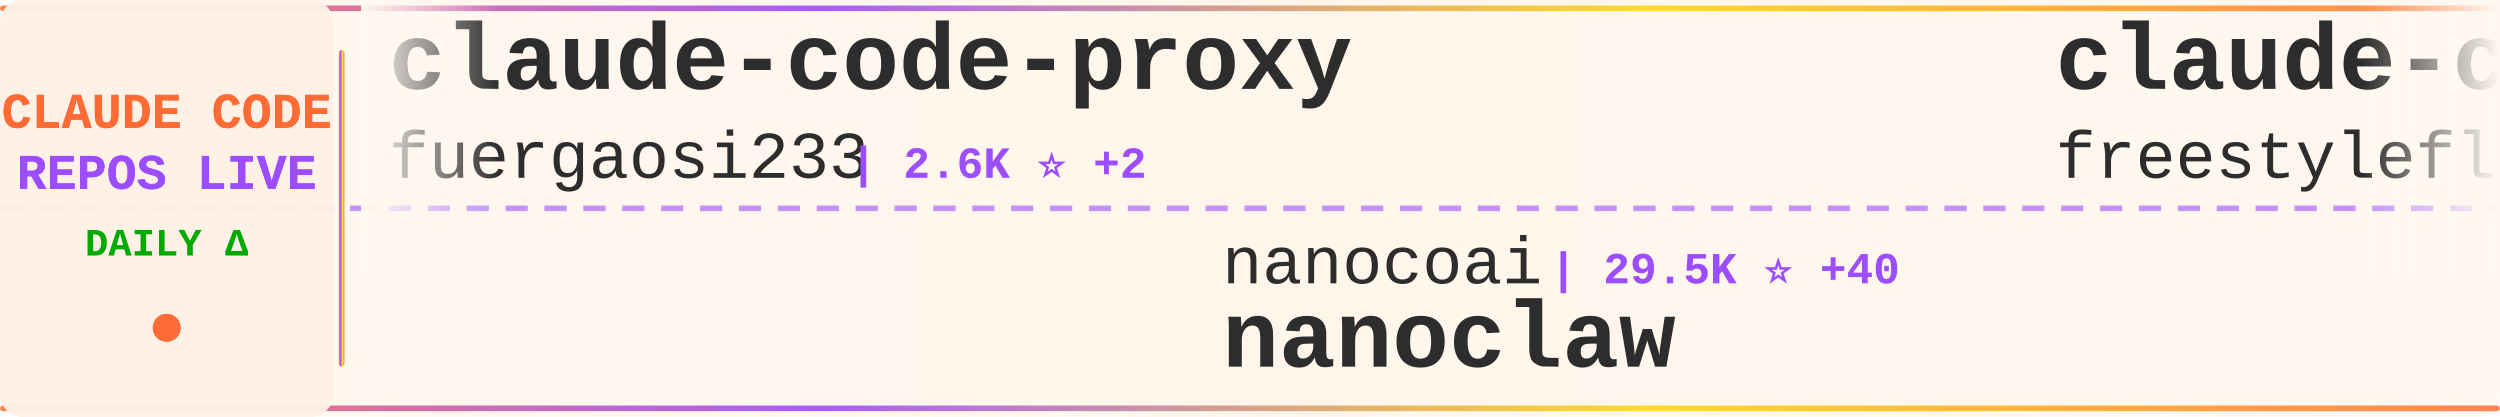
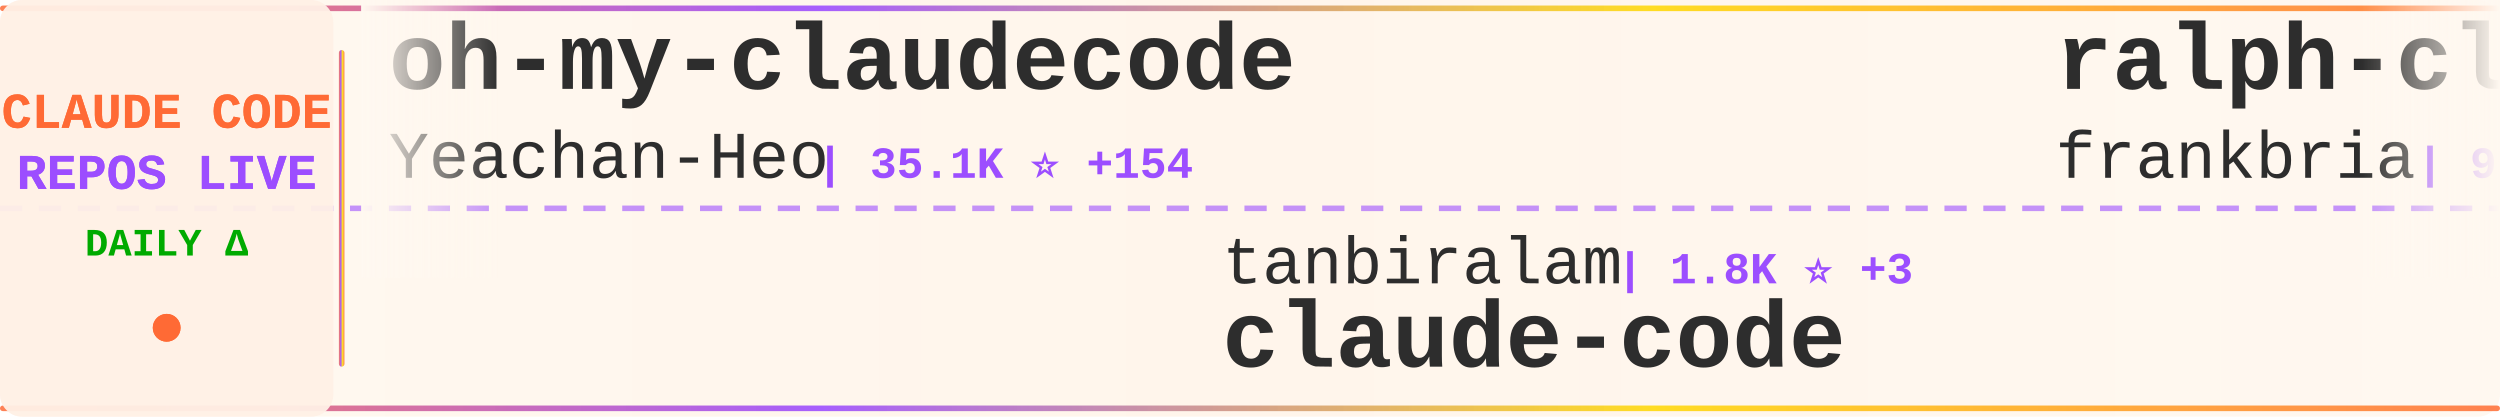
<svg xmlns="http://www.w3.org/2000/svg" width="900" height="150">
  <defs>
    <linearGradient id="tickerBg" x1="0%" y1="0%" x2="100%" y2="0%">
      <stop offset="0%" style="stop-color:#fff8f0;stop-opacity:0.98" />
      <stop offset="50%" style="stop-color:#fff5eb;stop-opacity:1" />
      <stop offset="100%" style="stop-color:#fff8f0;stop-opacity:0.98" />
    </linearGradient>
    <linearGradient id="borderGrad" x1="0%" y1="0%" x2="100%" y2="0%">
      <stop offset="0%" style="stop-color:#FF6B35;stop-opacity:0.85">
        <animate attributeName="stop-opacity" values="0.85;1;0.85" dur="2s" repeatCount="indefinite" />
      </stop>
      <stop offset="33%" style="stop-color:#9C4EFF;stop-opacity:0.9">
        <animate attributeName="stop-opacity" values="0.9;1;0.9" dur="2.2s" repeatCount="indefinite" />
      </stop>
      <stop offset="66%" style="stop-color:#FFD700;stop-opacity:0.85">
        <animate attributeName="stop-opacity" values="0.85;1;0.85" dur="1.8s" repeatCount="indefinite" />
      </stop>
      <stop offset="100%" style="stop-color:#FF6B35;stop-opacity:0.85">
        <animate attributeName="stop-opacity" values="0.85;1;0.85" dur="2s" repeatCount="indefinite" />
      </stop>
    </linearGradient>
    <filter id="textGlow">
      <feGaussianBlur stdDeviation="0.15" result="coloredBlur" />
      <feMerge>
        <feMergeNode in="coloredBlur" />
        <feMergeNode in="SourceGraphic" />
      </feMerge>
    </filter>
    <filter id="metricGlow">
      <feGaussianBlur stdDeviation="0.2" result="coloredBlur" />
      <feMerge>
        <feMergeNode in="coloredBlur" />
        <feMergeNode in="SourceGraphic" />
      </feMerge>
    </filter>
    <linearGradient id="leftFade" x1="0%" y1="0%" x2="100%" y2="0%">
      <stop offset="0%" style="stop-color:#fff8f0;stop-opacity:1" />
      <stop offset="100%" style="stop-color:#fff8f0;stop-opacity:0" />
    </linearGradient>
    <linearGradient id="rightFade" x1="0%" y1="0%" x2="100%" y2="0%">
      <stop offset="0%" style="stop-color:#fff8f0;stop-opacity:0" />
      <stop offset="100%" style="stop-color:#fff8f0;stop-opacity:1" />
    </linearGradient>
  </defs>
  <rect width="900" height="150" fill="url(#tickerBg)" rx="8" />
  <rect x="0" y="2" width="900" height="2" fill="url(#borderGrad)" rx="1" />
  <rect x="0" y="146" width="900" height="2" fill="url(#borderGrad)" rx="1" />
  <line x1="0" y1="75" x2="900" y2="75" stroke="#9C4EFF" stroke-width="2" stroke-dasharray="8 6" opacity="0.6" />
  <rect x="0" y="0" width="120" height="150" fill="#fff0e6" opacity="0.95" rx="8" />
  <text x="60" y="46" font-family="'Courier New', monospace" font-size="18" font-weight="bold" fill="#FF6B35" text-anchor="middle" filter="url(#textGlow)">
    CLAUDE CODE
  </text>
  <text x="60" y="68" font-family="'Courier New', monospace" font-size="18" font-weight="bold" fill="#9C4EFF" text-anchor="middle" filter="url(#textGlow)">
    REPOS LIVE
  </text>
  <text x="60" y="92" font-family="'Courier New', monospace" font-size="14" font-weight="bold" fill="#00aa00" text-anchor="middle">
    DAILY Δ
  </text>
  <circle cx="60" cy="118" r="5" fill="#FF6B35" filter="url(#metricGlow)">
    <animate attributeName="r" values="4;6;4" dur="1.5s" repeatCount="indefinite" />
    <animate attributeName="opacity" values="0.6;1;0.6" dur="1.5s" repeatCount="indefinite" />
  </circle>
  <rect x="122" y="18" width="2" height="114" fill="url(#borderGrad)" rx="1" />
  <clipPath id="tickerClip">
    <rect x="130" y="0" width="770" height="150" />
  </clipPath>
  <g clip-path="url(#tickerClip)">
    <g id="tickerItems">
      <animateTransform attributeName="transform" attributeType="XML" type="translate" from="0 0" to="-3000 0" dur="54s" repeatCount="indefinite" />
      <g transform="translate(0, 0)">
-         <text x="140" y="32" font-family="'Courier New', monospace" font-size="34" font-weight="bold" fill="#2d2d2d">claude-code-proxy</text>
-         <text x="140" y="64" font-family="'Courier New', monospace" font-size="24" font-weight="normal" fill="#2d2d2d" opacity="1.0">fuergaosi233</text>
-         <text x="306" y="64" font-family="'Courier New', monospace" font-size="16" font-weight="bold" fill="#9C4EFF"> | 2.6K ⭐ +2</text>
+         <text x="140" y="32" font-family="'Courier New', monospace" font-size="34" font-weight="bold" fill="#2d2d2d">oh-my-claudecode</text>
+         <text x="140" y="64" font-family="'Courier New', monospace" font-size="24" font-weight="normal" fill="#2d2d2d" opacity="1.0">Yeachan-Heo</text>
+         <text x="294" y="64" font-family="'Courier New', monospace" font-size="16" font-weight="bold" fill="#9C4EFF"> | 35.1K ⭐ +154</text>
      </g>
      <g transform="translate(300, 0)">
-         <text x="140" y="102" font-family="'Courier New', monospace" font-size="24" font-weight="normal" fill="#2d2d2d" opacity="1.0">nanocoai</text>
-         <text x="258" y="102" font-family="'Courier New', monospace" font-size="16" font-weight="bold" fill="#9C4EFF"> | 29.5K ⭐ +40</text>
-         <text x="140" y="132" font-family="'Courier New', monospace" font-size="34" font-weight="bold" fill="#2d2d2d">nanoclaw</text>
+         <text x="140" y="102" font-family="'Courier New', monospace" font-size="24" font-weight="normal" fill="#2d2d2d" opacity="1.0">tanbiralam</text>
+         <text x="282" y="102" font-family="'Courier New', monospace" font-size="16" font-weight="bold" fill="#9C4EFF"> | 1.8K ⭐ +3</text>
+         <text x="140" y="132" font-family="'Courier New', monospace" font-size="34" font-weight="bold" fill="#2d2d2d">claude-code</text>
      </g>
      <g transform="translate(600, 0)">
+         <text x="140" y="32" font-family="'Courier New', monospace" font-size="34" font-weight="bold" fill="#2d2d2d">ralph-claude-code</text>
+         <text x="140" y="64" font-family="'Courier New', monospace" font-size="24" font-weight="normal" fill="#2d2d2d" opacity="1.0">frankbria</text>
+         <text x="270" y="64" font-family="'Courier New', monospace" font-size="16" font-weight="bold" fill="#9C4EFF"> | 9.2K ⭐ +15</text>
+       </g>
+       <g transform="translate(900, 0)">
+         <text x="140" y="102" font-family="'Courier New', monospace" font-size="24" font-weight="normal" fill="#2d2d2d" opacity="1.0">ding113</text>
+         <text x="246" y="102" font-family="'Courier New', monospace" font-size="16" font-weight="bold" fill="#9C4EFF"> | 2.9K ⭐ +6</text>
+         <text x="140" y="132" font-family="'Courier New', monospace" font-size="34" font-weight="bold" fill="#2d2d2d">claude-code-hub</text>
+       </g>
+       <g transform="translate(1200, 0)">
+         <text x="140" y="32" font-family="'Courier New', monospace" font-size="34" font-weight="bold" fill="#2d2d2d">claude-code-ultimate-gui...</text>
+         <text x="140" y="64" font-family="'Courier New', monospace" font-size="24" font-weight="normal" fill="#2d2d2d" opacity="1.0">FlorianBruniaux</text>
+         <text x="342" y="64" font-family="'Courier New', monospace" font-size="16" font-weight="bold" fill="#9C4EFF"> | 4.5K ⭐ +18</text>
+       </g>
+       <g transform="translate(1500, 0)">
+         <text x="140" y="102" font-family="'Courier New', monospace" font-size="24" font-weight="normal" fill="#2d2d2d" opacity="1.0">isboyjc</text>
+         <text x="246" y="102" font-family="'Courier New', monospace" font-size="16" font-weight="bold" fill="#9C4EFF"> | 157 ⭐</text>
+         <text x="140" y="132" font-family="'Courier New', monospace" font-size="34" font-weight="bold" fill="#2d2d2d">claude-code</text>
+       </g>
+       <g transform="translate(1800, 0)">
+         <text x="140" y="32" font-family="'Courier New', monospace" font-size="34" font-weight="bold" fill="#2d2d2d">claude-code</text>
+         <text x="140" y="64" font-family="'Courier New', monospace" font-size="24" font-weight="normal" fill="#2d2d2d" opacity="1.0">alex000kim</text>
+         <text x="282" y="64" font-family="'Courier New', monospace" font-size="16" font-weight="bold" fill="#9C4EFF"> | 227 ⭐</text>
+       </g>
+       <g transform="translate(2100, 0)">
+         <text x="140" y="102" font-family="'Courier New', monospace" font-size="24" font-weight="normal" fill="#2d2d2d" opacity="1.0">anthropics</text>
+         <text x="282" y="102" font-family="'Courier New', monospace" font-size="16" font-weight="bold" fill="#9C4EFF"> | 141.9K ⭐ +676</text>
+         <text x="140" y="132" font-family="'Courier New', monospace" font-size="34" font-weight="bold" fill="#2d2d2d">skills</text>
+       </g>
+       <g transform="translate(2400, 0)">
        <text x="140" y="32" font-family="'Courier New', monospace" font-size="34" font-weight="bold" fill="#2d2d2d">claude-code</text>
        <text x="140" y="64" font-family="'Courier New', monospace" font-size="24" font-weight="normal" fill="#2d2d2d" opacity="1.0">freestylefly</text>
        <text x="306" y="64" font-family="'Courier New', monospace" font-size="16" font-weight="bold" fill="#9C4EFF"> | 125 ⭐</text>
      </g>
-       <g transform="translate(900, 0)">
-         <text x="140" y="102" font-family="'Courier New', monospace" font-size="24" font-weight="normal" fill="#2d2d2d" opacity="1.0">yasasbanukaofficial</text>
-         <text x="390" y="102" font-family="'Courier New', monospace" font-size="16" font-weight="bold" fill="#9C4EFF"> | 3.3K ⭐ +14</text>
+       <g transform="translate(2700, 0)">
+         <text x="140" y="102" font-family="'Courier New', monospace" font-size="24" font-weight="normal" fill="#2d2d2d" opacity="1.0">huangjia2019</text>
+         <text x="306" y="102" font-family="'Courier New', monospace" font-size="16" font-weight="bold" fill="#9C4EFF"> | 715 ⭐ +8</text>
+         <text x="140" y="132" font-family="'Courier New', monospace" font-size="34" font-weight="bold" fill="#2d2d2d">claude-code-engineering</text>
+       </g>
+       <g transform="translate(3000, 0)">
+         <text x="140" y="32" font-family="'Courier New', monospace" font-size="34" font-weight="bold" fill="#2d2d2d">oh-my-claudecode</text>
+         <text x="140" y="64" font-family="'Courier New', monospace" font-size="24" font-weight="normal" fill="#2d2d2d" opacity="1.0">Yeachan-Heo</text>
+         <text x="294" y="64" font-family="'Courier New', monospace" font-size="16" font-weight="bold" fill="#9C4EFF"> | 35.1K ⭐ +154</text>
+       </g>
+       <g transform="translate(3300, 0)">
+         <text x="140" y="102" font-family="'Courier New', monospace" font-size="24" font-weight="normal" fill="#2d2d2d" opacity="1.0">tanbiralam</text>
+         <text x="282" y="102" font-family="'Courier New', monospace" font-size="16" font-weight="bold" fill="#9C4EFF"> | 1.8K ⭐ +3</text>
        <text x="140" y="132" font-family="'Courier New', monospace" font-size="34" font-weight="bold" fill="#2d2d2d">claude-code</text>
      </g>
-       <g transform="translate(1200, 0)">
-         <text x="140" y="32" font-family="'Courier New', monospace" font-size="34" font-weight="bold" fill="#2d2d2d">Claude-code</text>
-         <text x="140" y="64" font-family="'Courier New', monospace" font-size="24" font-weight="normal" fill="#2d2d2d" opacity="1.0">fazxes</text>
-         <text x="234" y="64" font-family="'Courier New', monospace" font-size="16" font-weight="bold" fill="#9C4EFF"> | 216 ⭐</text>
-       </g>
-       <g transform="translate(1500, 0)">
-         <text x="140" y="102" font-family="'Courier New', monospace" font-size="24" font-weight="normal" fill="#2d2d2d" opacity="1.0">repowise-dev</text>
-         <text x="306" y="102" font-family="'Courier New', monospace" font-size="16" font-weight="bold" fill="#9C4EFF"> | 1.1K ⭐ +1</text>
-         <text x="140" y="132" font-family="'Courier New', monospace" font-size="34" font-weight="bold" fill="#2d2d2d">claude-code-prompts</text>
-       </g>
-       <g transform="translate(1800, 0)">
-         <text x="140" y="32" font-family="'Courier New', monospace" font-size="34" font-weight="bold" fill="#2d2d2d">Claude-Code</text>
-         <text x="140" y="64" font-family="'Courier New', monospace" font-size="24" font-weight="normal" fill="#2d2d2d" opacity="1.0">KPR111</text>
-         <text x="234" y="64" font-family="'Courier New', monospace" font-size="16" font-weight="bold" fill="#9C4EFF"> | 18 ⭐</text>
-       </g>
-       <g transform="translate(2100, 0)">
-         <text x="140" y="102" font-family="'Courier New', monospace" font-size="24" font-weight="normal" fill="#2d2d2d" opacity="1.0">RichardAtCT</text>
-         <text x="294" y="102" font-family="'Courier New', monospace" font-size="16" font-weight="bold" fill="#9C4EFF"> | 2.6K ⭐ +3</text>
-         <text x="140" y="132" font-family="'Courier New', monospace" font-size="34" font-weight="bold" fill="#2d2d2d">claude-code-telegram</text>
-       </g>
-       <g transform="translate(2400, 0)">
-         <text x="140" y="32" font-family="'Courier New', monospace" font-size="34" font-weight="bold" fill="#2d2d2d">pi-vs-claude-code</text>
-         <text x="140" y="64" font-family="'Courier New', monospace" font-size="24" font-weight="normal" fill="#2d2d2d" opacity="1.0">disler</text>
-         <text x="234" y="64" font-family="'Courier New', monospace" font-size="16" font-weight="bold" fill="#9C4EFF"> | 1.3K ⭐ +12</text>
-       </g>
-       <g transform="translate(2700, 0)">
-         <text x="140" y="102" font-family="'Courier New', monospace" font-size="24" font-weight="normal" fill="#2d2d2d" opacity="1.0">sickn33</text>
-         <text x="246" y="102" font-family="'Courier New', monospace" font-size="16" font-weight="bold" fill="#9C4EFF"> | 38.9K ⭐ +116</text>
-         <text x="140" y="132" font-family="'Courier New', monospace" font-size="34" font-weight="bold" fill="#2d2d2d">antigravity-awesome-skil...</text>
-       </g>
-       <g transform="translate(3000, 0)">
-         <text x="140" y="32" font-family="'Courier New', monospace" font-size="34" font-weight="bold" fill="#2d2d2d">claude-code-proxy</text>
-         <text x="140" y="64" font-family="'Courier New', monospace" font-size="24" font-weight="normal" fill="#2d2d2d" opacity="1.0">fuergaosi233</text>
-         <text x="306" y="64" font-family="'Courier New', monospace" font-size="16" font-weight="bold" fill="#9C4EFF"> | 2.6K ⭐ +2</text>
-       </g>
-       <g transform="translate(3300, 0)">
-         <text x="140" y="102" font-family="'Courier New', monospace" font-size="24" font-weight="normal" fill="#2d2d2d" opacity="1.0">nanocoai</text>
-         <text x="258" y="102" font-family="'Courier New', monospace" font-size="16" font-weight="bold" fill="#9C4EFF"> | 29.5K ⭐ +40</text>
-         <text x="140" y="132" font-family="'Courier New', monospace" font-size="34" font-weight="bold" fill="#2d2d2d">nanoclaw</text>
-       </g>
      <g transform="translate(3600, 0)">
-         <text x="140" y="32" font-family="'Courier New', monospace" font-size="34" font-weight="bold" fill="#2d2d2d">claude-code</text>
-         <text x="140" y="64" font-family="'Courier New', monospace" font-size="24" font-weight="normal" fill="#2d2d2d" opacity="1.0">freestylefly</text>
-         <text x="306" y="64" font-family="'Courier New', monospace" font-size="16" font-weight="bold" fill="#9C4EFF"> | 125 ⭐</text>
+         <text x="140" y="32" font-family="'Courier New', monospace" font-size="34" font-weight="bold" fill="#2d2d2d">ralph-claude-code</text>
+         <text x="140" y="64" font-family="'Courier New', monospace" font-size="24" font-weight="normal" fill="#2d2d2d" opacity="1.0">frankbria</text>
+         <text x="270" y="64" font-family="'Courier New', monospace" font-size="16" font-weight="bold" fill="#9C4EFF"> | 9.2K ⭐ +15</text>
      </g>
      <g transform="translate(3900, 0)">
-         <text x="140" y="102" font-family="'Courier New', monospace" font-size="24" font-weight="normal" fill="#2d2d2d" opacity="1.0">yasasbanukaofficial</text>
-         <text x="390" y="102" font-family="'Courier New', monospace" font-size="16" font-weight="bold" fill="#9C4EFF"> | 3.3K ⭐ +14</text>
-         <text x="140" y="132" font-family="'Courier New', monospace" font-size="34" font-weight="bold" fill="#2d2d2d">claude-code</text>
+         <text x="140" y="102" font-family="'Courier New', monospace" font-size="24" font-weight="normal" fill="#2d2d2d" opacity="1.0">ding113</text>
+         <text x="246" y="102" font-family="'Courier New', monospace" font-size="16" font-weight="bold" fill="#9C4EFF"> | 2.9K ⭐ +6</text>
+         <text x="140" y="132" font-family="'Courier New', monospace" font-size="34" font-weight="bold" fill="#2d2d2d">claude-code-hub</text>
      </g>
    </g>
  </g>
  <rect x="130" y="0" width="50" height="100" fill="url(#leftFade)" />
  <rect x="850" y="0" width="50" height="100" fill="url(#rightFade)" />
</svg>
